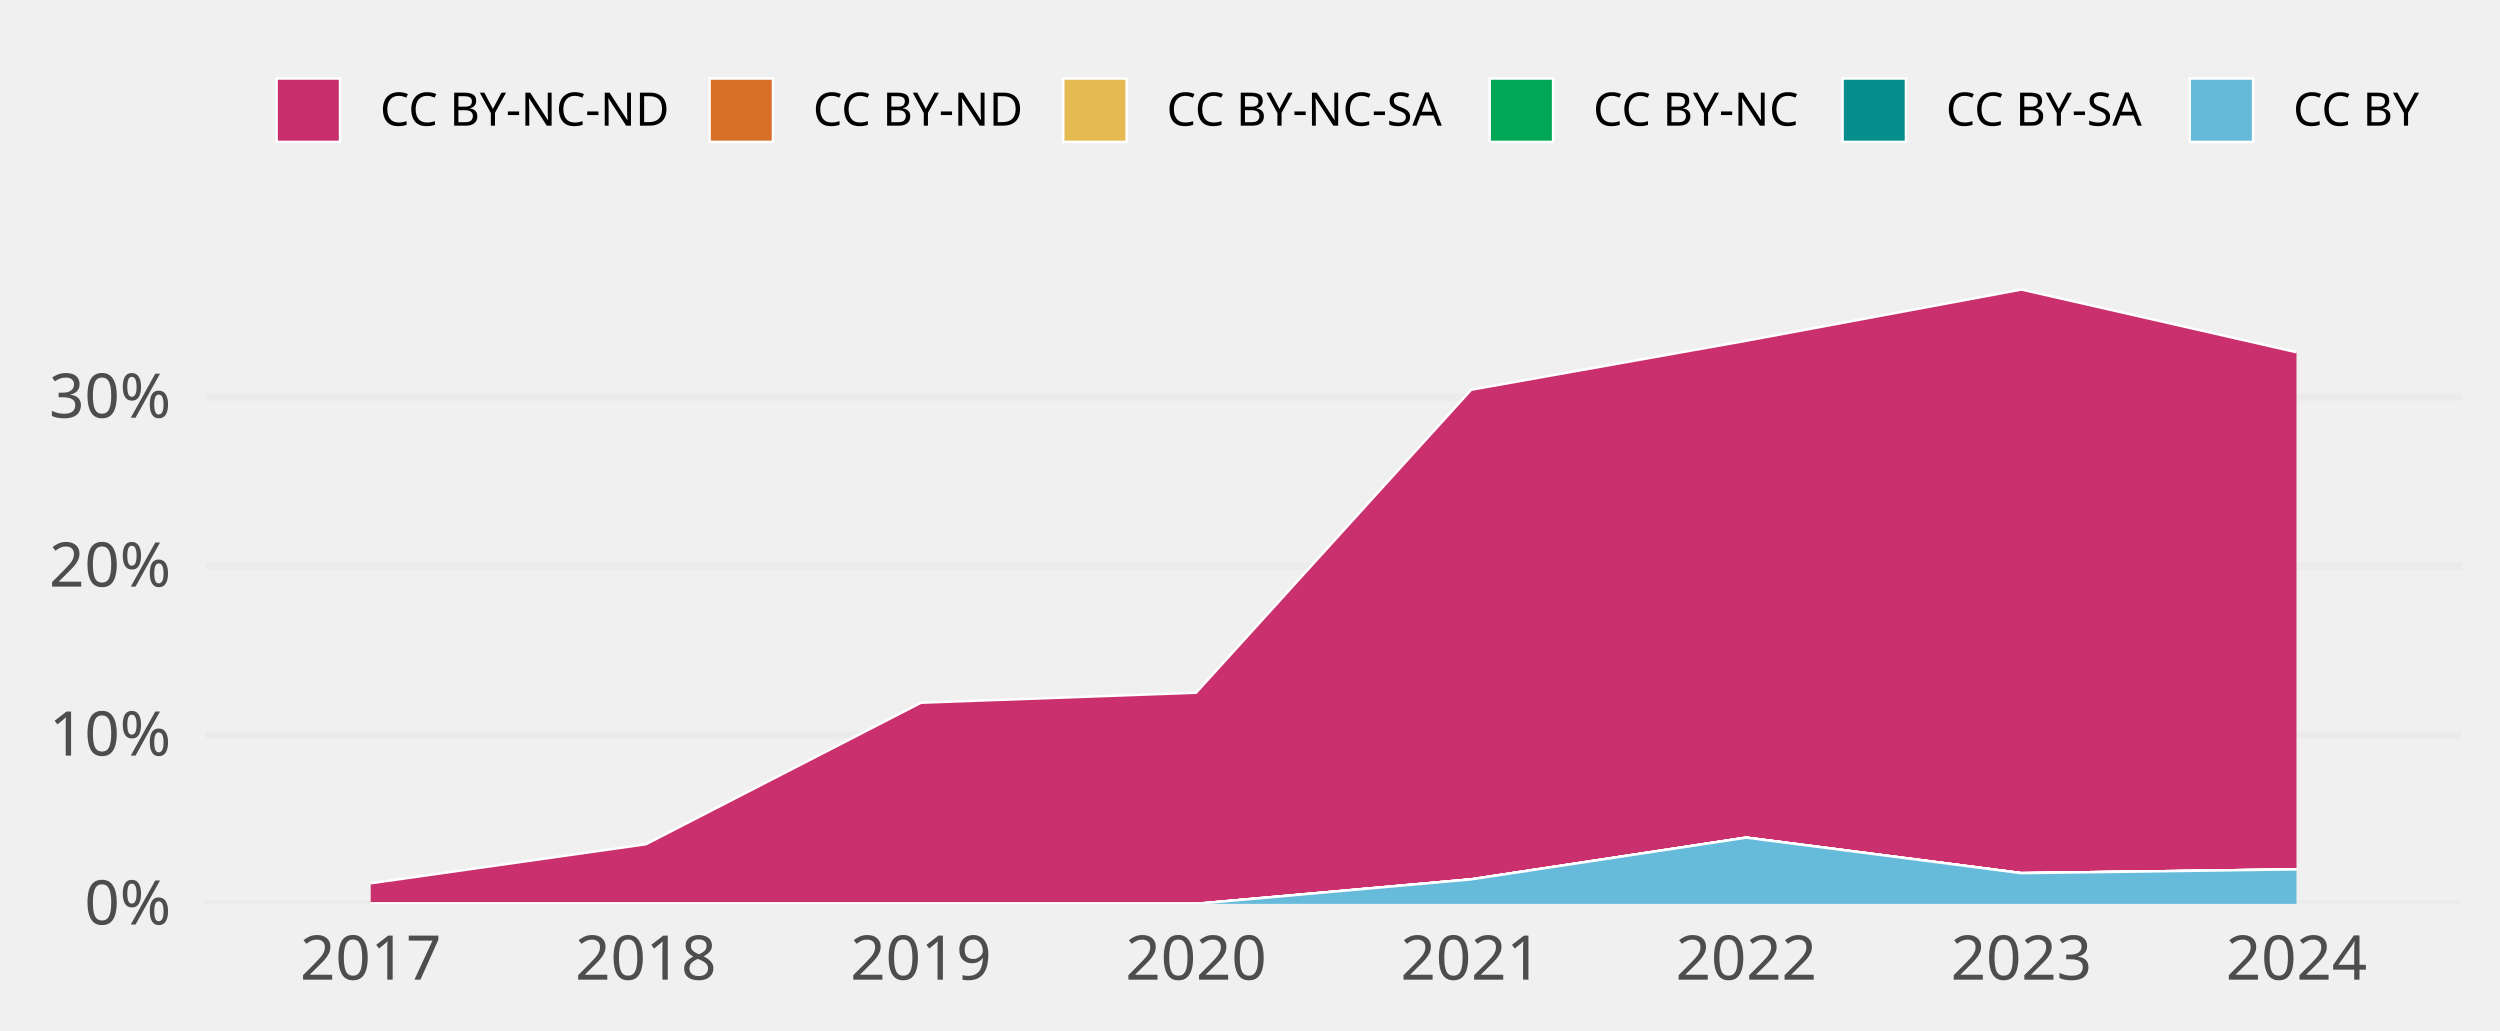
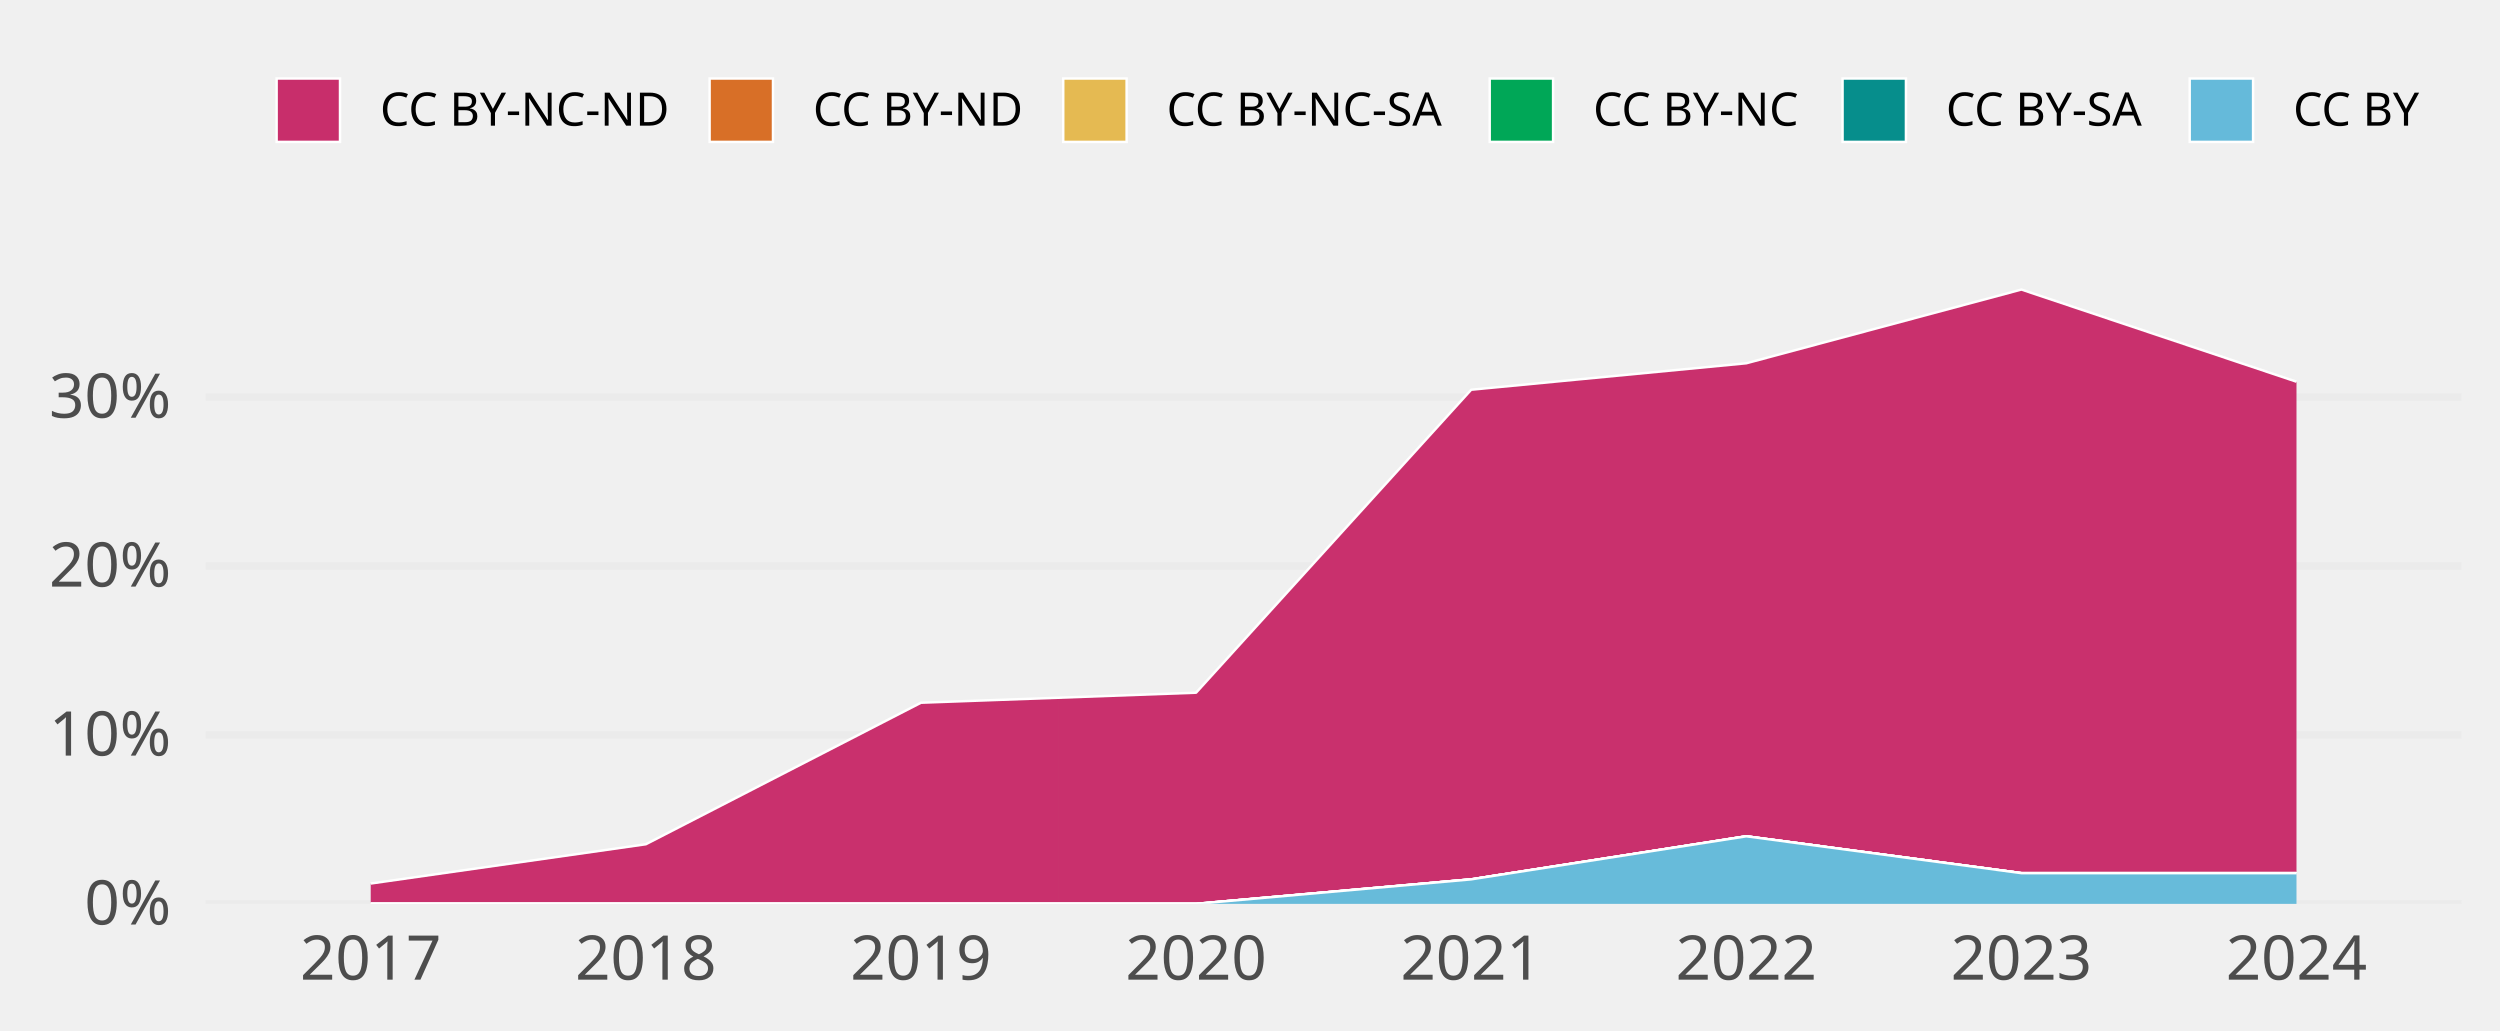
<svg xmlns="http://www.w3.org/2000/svg" class="svglite" width="648.00pt" height="266.98pt" viewBox="0 0 648.00 266.98">
  <defs>
    <style type="text/css">
    .svglite line, .svglite polyline, .svglite polygon, .svglite path, .svglite rect, .svglite circle {
      fill: none;
      stroke: #000000;
      stroke-linecap: round;
      stroke-linejoin: round;
      stroke-miterlimit: 10.00;
    }
    .svglite text {
      white-space: pre;
    }
  </style>
  </defs>
  <rect width="100%" height="100%" style="stroke: none; fill: none;" />
  <defs>
    <clipPath id="cpMC4wMHw2NDguMDB8MC4wMHwyNjYuOTg=">
      <rect x="0.00" y="0.00" width="648.00" height="266.98" />
    </clipPath>
  </defs>
  <g clip-path="url(#cpMC4wMHw2NDguMDB8MC4wMHwyNjYuOTg=)">
</g>
  <defs>
    <clipPath id="cpNTMuMzF8NjM4LjA0fDY3LjA5fDIzNC4yOA==">
      <rect x="53.31" y="67.09" width="584.73" height="167.19" />
    </clipPath>
  </defs>
  <g clip-path="url(#cpNTMuMzF8NjM4LjA0fDY3LjA5fDIzNC4yOA==)">
    <polyline points="53.31,234.28 638.04,234.28 " style="stroke-width: 1.94; stroke: #EBEBEB; stroke-linecap: butt;" />
    <polyline points="53.31,190.49 638.04,190.49 " style="stroke-width: 1.94; stroke: #EBEBEB; stroke-linecap: butt;" />
    <polyline points="53.31,146.71 638.04,146.71 " style="stroke-width: 1.94; stroke: #EBEBEB; stroke-linecap: butt;" />
    <polyline points="53.31,102.92 638.04,102.92 " style="stroke-width: 1.94; stroke: #EBEBEB; stroke-linecap: butt;" />
-     <polygon points="96.09,228.94 167.40,218.83 238.71,182.15 310.02,179.55 381.33,101.02 452.64,88.32 523.94,75.05 595.25,91.30 595.25,225.34 523.94,226.32 452.64,217.11 381.33,227.93 310.02,234.28 238.71,234.28 167.40,234.28 96.09,234.28 " style="stroke-width: 0.00; stroke: none; stroke-linecap: butt; fill: #C82E6B;" />
-     <polyline points="96.09,228.94 167.40,218.83 238.71,182.15 310.02,179.55 381.33,101.02 452.64,88.32 523.94,75.05 595.25,91.30 " style="stroke-width: 0.64; stroke: #FFFFFF; stroke-linecap: butt;" />
-     <polygon points="96.09,234.28 167.40,234.28 238.71,234.28 310.02,234.28 381.33,227.93 452.64,217.11 523.94,226.32 595.25,225.34 595.25,225.34 523.94,226.32 452.64,217.11 381.33,227.93 310.02,234.28 238.71,234.28 167.40,234.28 96.09,234.28 " style="stroke-width: 0.00; stroke: none; stroke-linecap: butt; fill: #D86F27;" />
-     <polyline points="96.09,234.28 167.40,234.28 238.71,234.28 310.02,234.28 381.33,227.93 452.64,217.11 523.94,226.32 595.25,225.34 " style="stroke-width: 0.64; stroke: #FFFFFF; stroke-linecap: butt;" />
-     <polygon points="96.09,234.28 167.40,234.28 238.71,234.28 310.02,234.28 381.33,227.93 452.64,217.11 523.94,226.32 595.25,225.34 595.25,225.34 523.94,226.32 452.64,217.11 381.33,227.93 310.02,234.28 238.71,234.28 167.40,234.28 96.09,234.28 " style="stroke-width: 0.00; stroke: none; stroke-linecap: butt; fill: #E5BA52;" />
-     <polyline points="96.09,234.28 167.40,234.28 238.71,234.28 310.02,234.28 381.33,227.93 452.64,217.11 523.94,226.32 595.25,225.34 " style="stroke-width: 0.64; stroke: #FFFFFF; stroke-linecap: butt;" />
-     <polygon points="96.09,234.28 167.40,234.28 238.71,234.28 310.02,234.28 381.33,227.93 452.64,217.11 523.94,226.32 595.25,225.34 595.25,225.34 523.94,226.32 452.64,217.11 381.33,227.93 310.02,234.28 238.71,234.28 167.40,234.28 96.09,234.28 " style="stroke-width: 0.00; stroke: none; stroke-linecap: butt; fill: #00A757;" />
-     <polyline points="96.09,234.28 167.40,234.28 238.71,234.28 310.02,234.28 381.33,227.93 452.64,217.11 523.94,226.32 595.25,225.34 " style="stroke-width: 0.64; stroke: #FFFFFF; stroke-linecap: butt;" />
-     <polygon points="96.09,234.28 167.40,234.28 238.71,234.28 310.02,234.28 381.33,227.93 452.64,217.11 523.94,226.32 595.25,225.34 595.25,225.34 523.94,226.32 452.64,217.11 381.33,227.93 310.02,234.28 238.71,234.28 167.40,234.28 96.09,234.28 " style="stroke-width: 0.00; stroke: none; stroke-linecap: butt; fill: #068E8C;" />
-     <polyline points="96.09,234.28 167.40,234.28 238.71,234.28 310.02,234.28 381.33,227.93 452.64,217.11 523.94,226.32 595.25,225.34 " style="stroke-width: 0.64; stroke: #FFFFFF; stroke-linecap: butt;" />
-     <polygon points="96.09,234.28 167.40,234.28 238.71,234.28 310.02,234.28 381.33,227.93 452.64,217.11 523.94,226.32 595.25,225.34 595.25,234.28 523.94,234.28 452.64,234.28 381.33,234.28 310.02,234.28 238.71,234.28 167.40,234.28 96.09,234.28 " style="stroke-width: 0.00; stroke: none; stroke-linecap: butt; fill: #65BADA;" />
-     <polyline points="96.09,234.28 167.40,234.28 238.71,234.28 310.02,234.28 381.33,227.93 452.64,217.11 523.94,226.32 595.25,225.34 " style="stroke-width: 0.64; stroke: #FFFFFF; stroke-linecap: butt;" />
+     <polygon points="96.09,229.01 167.40,218.83 238.71,182.15 310.02,179.55 381.33,101.02 452.64,94.16 523.94,75.05 595.25,98.94 595.25,226.32 523.94,226.32 452.64,216.77 381.33,227.93 310.02,234.28 238.71,234.28 167.40,234.28 96.09,234.28 " style="stroke-width: 0.00; stroke: none; stroke-linecap: butt; fill: #C82E6B;" />
+     <polyline points="96.09,229.01 167.40,218.83 238.71,182.15 310.02,179.55 381.33,101.02 452.64,94.16 523.94,75.05 595.25,98.94 " style="stroke-width: 0.64; stroke: #FFFFFF; stroke-linecap: butt;" />
+     <polygon points="96.09,234.28 167.40,234.28 238.71,234.28 310.02,234.28 381.33,227.93 452.64,216.77 523.94,226.32 595.25,226.32 595.25,226.32 523.94,226.32 452.64,216.77 381.33,227.93 310.02,234.28 238.71,234.28 167.40,234.28 96.09,234.28 " style="stroke-width: 0.00; stroke: none; stroke-linecap: butt; fill: #D86F27;" />
+     <polyline points="96.09,234.28 167.40,234.28 238.71,234.28 310.02,234.28 381.33,227.93 452.64,216.77 523.94,226.32 595.25,226.32 " style="stroke-width: 0.64; stroke: #FFFFFF; stroke-linecap: butt;" />
+     <polygon points="96.09,234.28 167.40,234.28 238.71,234.28 310.02,234.28 381.33,227.93 452.64,216.77 523.94,226.32 595.25,226.32 595.25,226.32 523.94,226.32 452.64,216.77 381.33,227.93 310.02,234.28 238.71,234.28 167.40,234.28 96.09,234.28 " style="stroke-width: 0.00; stroke: none; stroke-linecap: butt; fill: #E5BA52;" />
+     <polyline points="96.09,234.28 167.40,234.28 238.71,234.28 310.02,234.28 381.33,227.93 452.64,216.77 523.94,226.32 595.25,226.32 " style="stroke-width: 0.64; stroke: #FFFFFF; stroke-linecap: butt;" />
+     <polygon points="96.09,234.28 167.40,234.28 238.71,234.28 310.02,234.28 381.33,227.93 452.64,216.77 523.94,226.32 595.25,226.32 595.25,226.32 523.94,226.32 452.64,216.77 381.33,227.93 310.02,234.28 238.71,234.28 167.40,234.28 96.09,234.28 " style="stroke-width: 0.00; stroke: none; stroke-linecap: butt; fill: #00A757;" />
+     <polyline points="96.09,234.28 167.40,234.28 238.71,234.28 310.02,234.28 381.33,227.93 452.64,216.77 523.94,226.32 595.25,226.32 " style="stroke-width: 0.64; stroke: #FFFFFF; stroke-linecap: butt;" />
+     <polygon points="96.09,234.28 167.40,234.28 238.71,234.28 310.02,234.28 381.33,227.93 452.64,216.77 523.94,226.32 595.25,226.32 595.25,226.32 523.94,226.32 452.64,216.77 381.33,227.93 310.02,234.28 238.71,234.28 167.40,234.28 96.09,234.28 " style="stroke-width: 0.00; stroke: none; stroke-linecap: butt; fill: #068E8C;" />
+     <polyline points="96.09,234.28 167.40,234.28 238.71,234.28 310.02,234.28 381.33,227.93 452.64,216.77 523.94,226.32 595.25,226.32 " style="stroke-width: 0.64; stroke: #FFFFFF; stroke-linecap: butt;" />
+     <polygon points="96.09,234.28 167.40,234.28 238.71,234.28 310.02,234.28 381.33,227.93 452.64,216.77 523.94,226.32 595.25,226.32 595.25,234.28 523.94,234.28 452.64,234.28 381.33,234.28 310.02,234.28 238.71,234.28 167.40,234.28 96.09,234.28 " style="stroke-width: 0.00; stroke: none; stroke-linecap: butt; fill: #65BADA;" />
+     <polyline points="96.09,234.28 167.40,234.28 238.71,234.28 310.02,234.28 381.33,227.93 452.64,216.77 523.94,226.32 595.25,226.32 " style="stroke-width: 0.64; stroke: #FFFFFF; stroke-linecap: butt;" />
    <rect x="60.44" y="75.05" width="71.31" height="159.23" style="stroke-width: 1.07; stroke: none; stroke-linecap: butt; stroke-linejoin: miter; fill: #FFFFFF; fill-opacity: 0.012;" />
    <rect x="131.75" y="75.05" width="71.31" height="159.23" style="stroke-width: 1.07; stroke: none; stroke-linecap: butt; stroke-linejoin: miter; fill: #FFFFFF; fill-opacity: 0.012;" />
    <rect x="203.06" y="75.05" width="71.31" height="159.23" style="stroke-width: 1.07; stroke: none; stroke-linecap: butt; stroke-linejoin: miter; fill: #FFFFFF; fill-opacity: 0.012;" />
    <rect x="274.36" y="75.05" width="71.31" height="159.23" style="stroke-width: 1.07; stroke: none; stroke-linecap: butt; stroke-linejoin: miter; fill: #FFFFFF; fill-opacity: 0.012;" />
    <rect x="345.67" y="75.05" width="71.31" height="159.23" style="stroke-width: 1.07; stroke: none; stroke-linecap: butt; stroke-linejoin: miter; fill: #FFFFFF; fill-opacity: 0.012;" />
    <rect x="416.98" y="75.05" width="71.31" height="159.23" style="stroke-width: 1.07; stroke: none; stroke-linecap: butt; stroke-linejoin: miter; fill: #FFFFFF; fill-opacity: 0.012;" />
    <rect x="488.29" y="75.05" width="71.31" height="159.23" style="stroke-width: 1.07; stroke: none; stroke-linecap: butt; stroke-linejoin: miter; fill: #FFFFFF; fill-opacity: 0.012;" />
    <rect x="559.60" y="75.05" width="71.31" height="159.23" style="stroke-width: 1.07; stroke: none; stroke-linecap: butt; stroke-linejoin: miter; fill: #FFFFFF; fill-opacity: 0.012;" />
  </g>
  <g clip-path="url(#cpMC4wMHw2NDguMDB8MC4wMHwyNjYuOTg=)">
    <text x="44.34" y="239.63" text-anchor="end" style="font-size: 16.00px;fill: #4D4D4D; font-family: &quot;Atkinson Hyperlegible&quot;;" textLength="25.20px" lengthAdjust="spacingAndGlyphs">0%</text>
    <text x="44.34" y="195.84" text-anchor="end" style="font-size: 16.00px;fill: #4D4D4D; font-family: &quot;Atkinson Hyperlegible&quot;;" textLength="31.63px" lengthAdjust="spacingAndGlyphs">10%</text>
    <text x="44.34" y="152.05" text-anchor="end" style="font-size: 16.00px;fill: #4D4D4D; font-family: &quot;Atkinson Hyperlegible&quot;;" textLength="33.98px" lengthAdjust="spacingAndGlyphs">20%</text>
    <text x="44.34" y="108.27" text-anchor="end" style="font-size: 16.00px;fill: #4D4D4D; font-family: &quot;Atkinson Hyperlegible&quot;;" textLength="34.38px" lengthAdjust="spacingAndGlyphs">30%</text>
    <text x="96.09" y="253.94" text-anchor="middle" style="font-size: 16.00px;fill: #4D4D4D; font-family: &quot;Atkinson Hyperlegible&quot;;" textLength="33.74px" lengthAdjust="spacingAndGlyphs">2017</text>
    <text x="167.40" y="253.94" text-anchor="middle" style="font-size: 16.00px;fill: #4D4D4D; font-family: &quot;Atkinson Hyperlegible&quot;;" textLength="35.42px" lengthAdjust="spacingAndGlyphs">2018</text>
    <text x="238.71" y="253.94" text-anchor="middle" style="font-size: 16.00px;fill: #4D4D4D; font-family: &quot;Atkinson Hyperlegible&quot;;" textLength="35.15px" lengthAdjust="spacingAndGlyphs">2019</text>
    <text x="310.02" y="253.94" text-anchor="middle" style="font-size: 16.00px;fill: #4D4D4D; font-family: &quot;Atkinson Hyperlegible&quot;;" textLength="38.30px" lengthAdjust="spacingAndGlyphs">2020</text>
    <text x="381.33" y="253.94" text-anchor="middle" style="font-size: 16.00px;fill: #4D4D4D; font-family: &quot;Atkinson Hyperlegible&quot;;" textLength="34.37px" lengthAdjust="spacingAndGlyphs">2021</text>
    <text x="452.64" y="253.94" text-anchor="middle" style="font-size: 16.00px;fill: #4D4D4D; font-family: &quot;Atkinson Hyperlegible&quot;;" textLength="36.72px" lengthAdjust="spacingAndGlyphs">2022</text>
    <text x="523.94" y="253.94" text-anchor="middle" style="font-size: 16.00px;fill: #4D4D4D; font-family: &quot;Atkinson Hyperlegible&quot;;" textLength="37.12px" lengthAdjust="spacingAndGlyphs">2023</text>
    <text x="595.25" y="253.94" text-anchor="middle" style="font-size: 16.00px;fill: #4D4D4D; font-family: &quot;Atkinson Hyperlegible&quot;;" textLength="37.76px" lengthAdjust="spacingAndGlyphs">2024</text>
    <rect x="71.70" y="20.35" width="16.43" height="16.43" style="stroke-width: 0.64; stroke: #FFFFFF; stroke-linecap: butt; stroke-linejoin: miter; fill: #C82E6B;" />
    <rect x="183.93" y="20.35" width="16.43" height="16.43" style="stroke-width: 0.64; stroke: #FFFFFF; stroke-linecap: butt; stroke-linejoin: miter; fill: #D86F27;" />
    <rect x="275.59" y="20.35" width="16.43" height="16.43" style="stroke-width: 0.64; stroke: #FFFFFF; stroke-linecap: butt; stroke-linejoin: miter; fill: #E5BA52;" />
    <rect x="386.13" y="20.35" width="16.43" height="16.43" style="stroke-width: 0.64; stroke: #FFFFFF; stroke-linecap: butt; stroke-linejoin: miter; fill: #00A757;" />
    <rect x="477.59" y="20.35" width="16.43" height="16.43" style="stroke-width: 0.64; stroke: #FFFFFF; stroke-linecap: butt; stroke-linejoin: miter; fill: #068E8C;" />
    <rect x="567.57" y="20.35" width="16.43" height="16.43" style="stroke-width: 0.64; stroke: #FFFFFF; stroke-linecap: butt; stroke-linejoin: miter; fill: #65BADA;" />
    <text x="98.52" y="32.58" style="font-size: 12.00px; font-family: &quot;Atkinson Hyperlegible&quot;;" textLength="75.02px" lengthAdjust="spacingAndGlyphs">CC BY-NC-ND</text>
    <text x="210.74" y="32.58" style="font-size: 12.00px; font-family: &quot;Atkinson Hyperlegible&quot;;" textLength="54.45px" lengthAdjust="spacingAndGlyphs">CC BY-ND</text>
    <text x="302.40" y="32.58" style="font-size: 12.00px; font-family: &quot;Atkinson Hyperlegible&quot;;" textLength="73.34px" lengthAdjust="spacingAndGlyphs">CC BY-NC-SA</text>
    <text x="412.95" y="32.58" style="font-size: 12.00px; font-family: &quot;Atkinson Hyperlegible&quot;;" textLength="54.25px" lengthAdjust="spacingAndGlyphs">CC BY-NC</text>
    <text x="504.40" y="32.58" style="font-size: 12.00px; font-family: &quot;Atkinson Hyperlegible&quot;;" textLength="52.78px" lengthAdjust="spacingAndGlyphs">CC BY-SA</text>
    <text x="594.39" y="32.58" style="font-size: 12.00px; font-family: &quot;Atkinson Hyperlegible&quot;;" textLength="33.69px" lengthAdjust="spacingAndGlyphs">CC BY</text>
  </g>
</svg>
